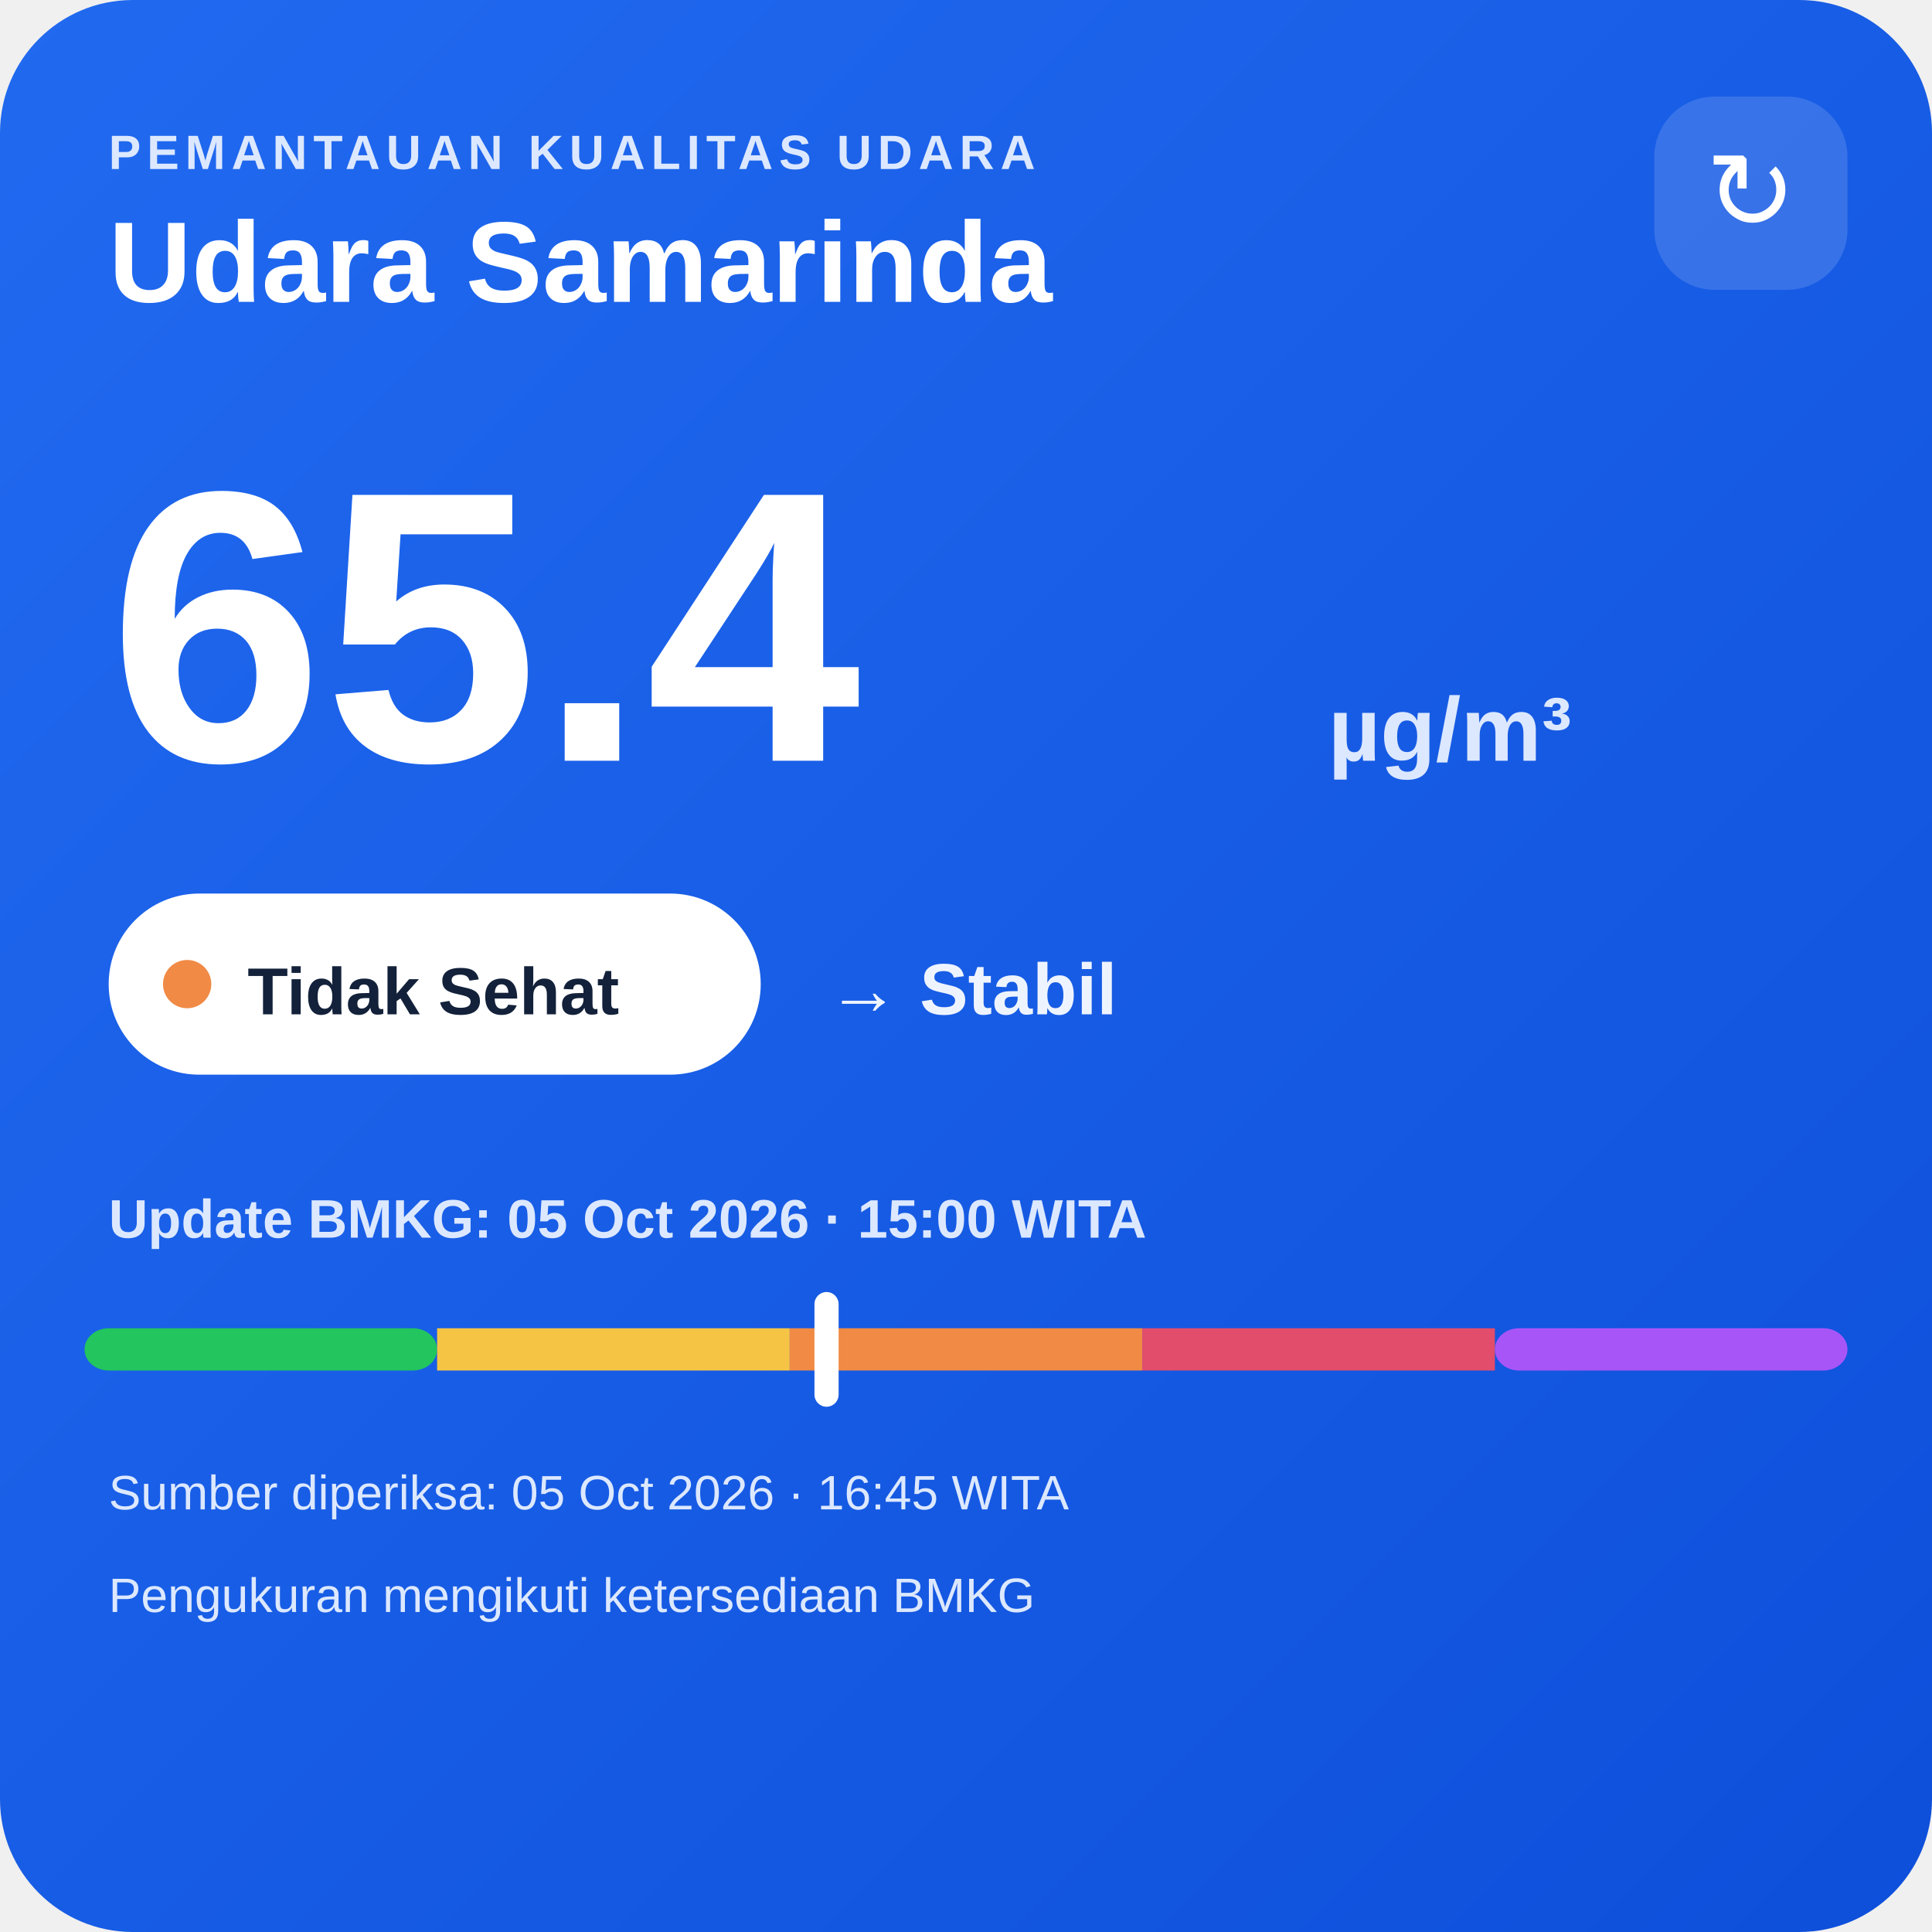
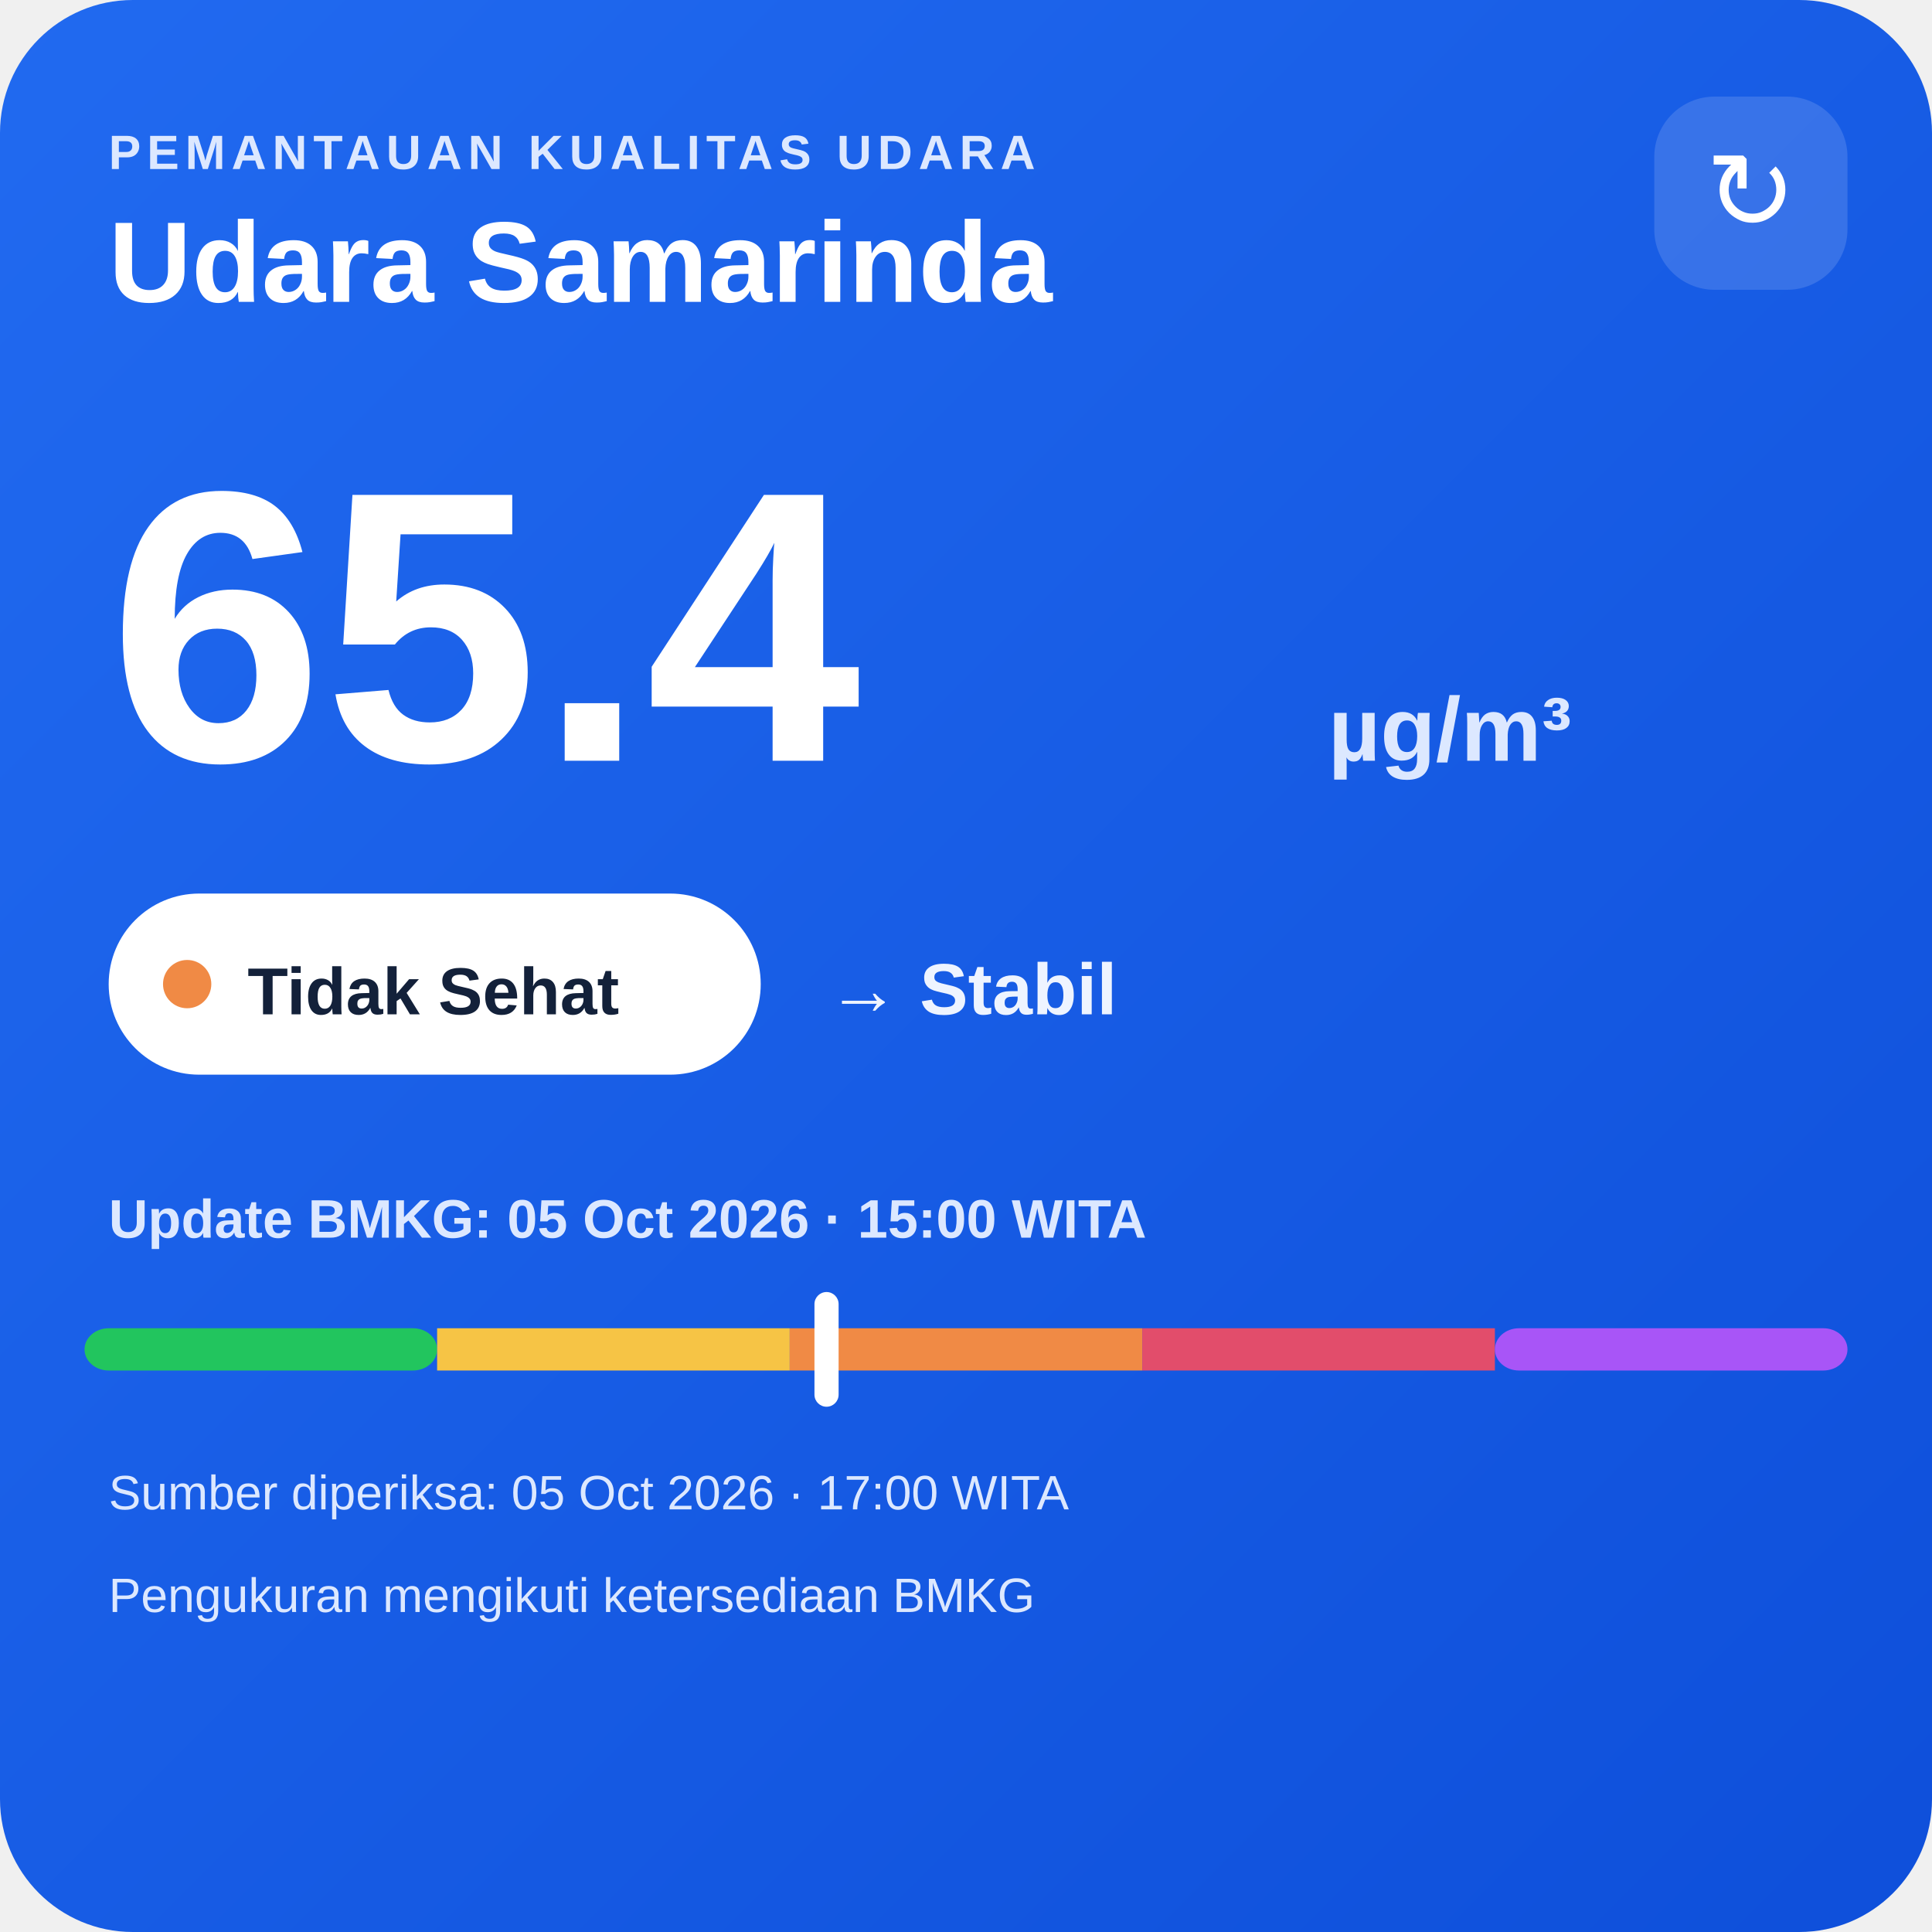
<svg xmlns="http://www.w3.org/2000/svg" width="320" height="320" viewBox="0 0 320 320">
  <defs>
    <linearGradient id="bg" x1="0" y1="0" x2="1" y2="1">
      <stop offset="0" stop-color="#216af0" />
      <stop offset="1" stop-color="#0e4fda" />
    </linearGradient>
  </defs>
  <rect width="320" height="320" rx="22" fill="url(#bg)" />
  <text x="18" y="28" fill="#dce8ff" font-family="Arial,sans-serif" font-size="8" font-weight="700" letter-spacing="1">PEMANTAUAN KUALITAS UDARA</text>
  <text x="18" y="50" fill="#ffffff" font-family="Arial,sans-serif" font-size="19" font-weight="700">Udara Samarinda</text>
  <rect x="274" y="16" width="32" height="32" rx="10" fill="#ffffff" fill-opacity=".14" />
  <text x="290" y="38" text-anchor="middle" fill="#ffffff" font-family="Arial,sans-serif" font-size="18">↻</text>
  <text x="18" y="126" fill="#ffffff" font-family="Arial,sans-serif" font-size="64" font-weight="800">65.4</text>
  <text x="220" y="126" fill="#dce8ff" font-family="Arial,sans-serif" font-size="15" font-weight="700">µg/m³</text>
  <rect x="18" y="148" width="108" height="30" rx="15" fill="#ffffff" />
  <circle cx="31" cy="163" r="4" fill="#f08a45" />
  <text x="41" y="168" fill="#13213a" font-family="Arial,sans-serif" font-size="11" font-weight="700">Tidak Sehat</text>
  <text x="137" y="168" fill="#eef4ff" font-family="Arial,sans-serif" font-size="12" font-weight="700">→ Stabil</text>
  <text x="18" y="205" fill="#dce8ff" font-family="Arial,sans-serif" font-size="9" font-weight="700">Update BMKG: 05 Oct 2026 · 15:00 WITA</text>
  <rect x="14" y="220" width="58.4" height="7" rx="4" fill="#22c55e" />
  <rect x="72.4" y="220" width="58.4" height="7" fill="#f6c445" />
  <rect x="130.8" y="220" width="58.4" height="7" fill="#f08a45" />
  <rect x="189.2" y="220" width="58.4" height="7" fill="#e24d6b" />
  <rect x="247.6" y="220" width="58.4" height="7" rx="4" fill="#a855f7" />
  <rect x="134.9" y="214" width="4" height="19" rx="2" fill="#ffffff" />
-   <text x="18" y="250" fill="#dce8ff" font-family="Arial,sans-serif" font-size="8">Sumber diperiksa: 05 Oct 2026 · 16:45 WITA</text>
+   <text x="18" y="250" fill="#dce8ff" font-family="Arial,sans-serif" font-size="8">Sumber diperiksa: 05 Oct 2026 · 17:00 WITA</text>
  <text x="18" y="267" fill="#dce8ff" font-family="Arial,sans-serif" font-size="8">Pengukuran mengikuti ketersediaan BMKG</text>
</svg>
